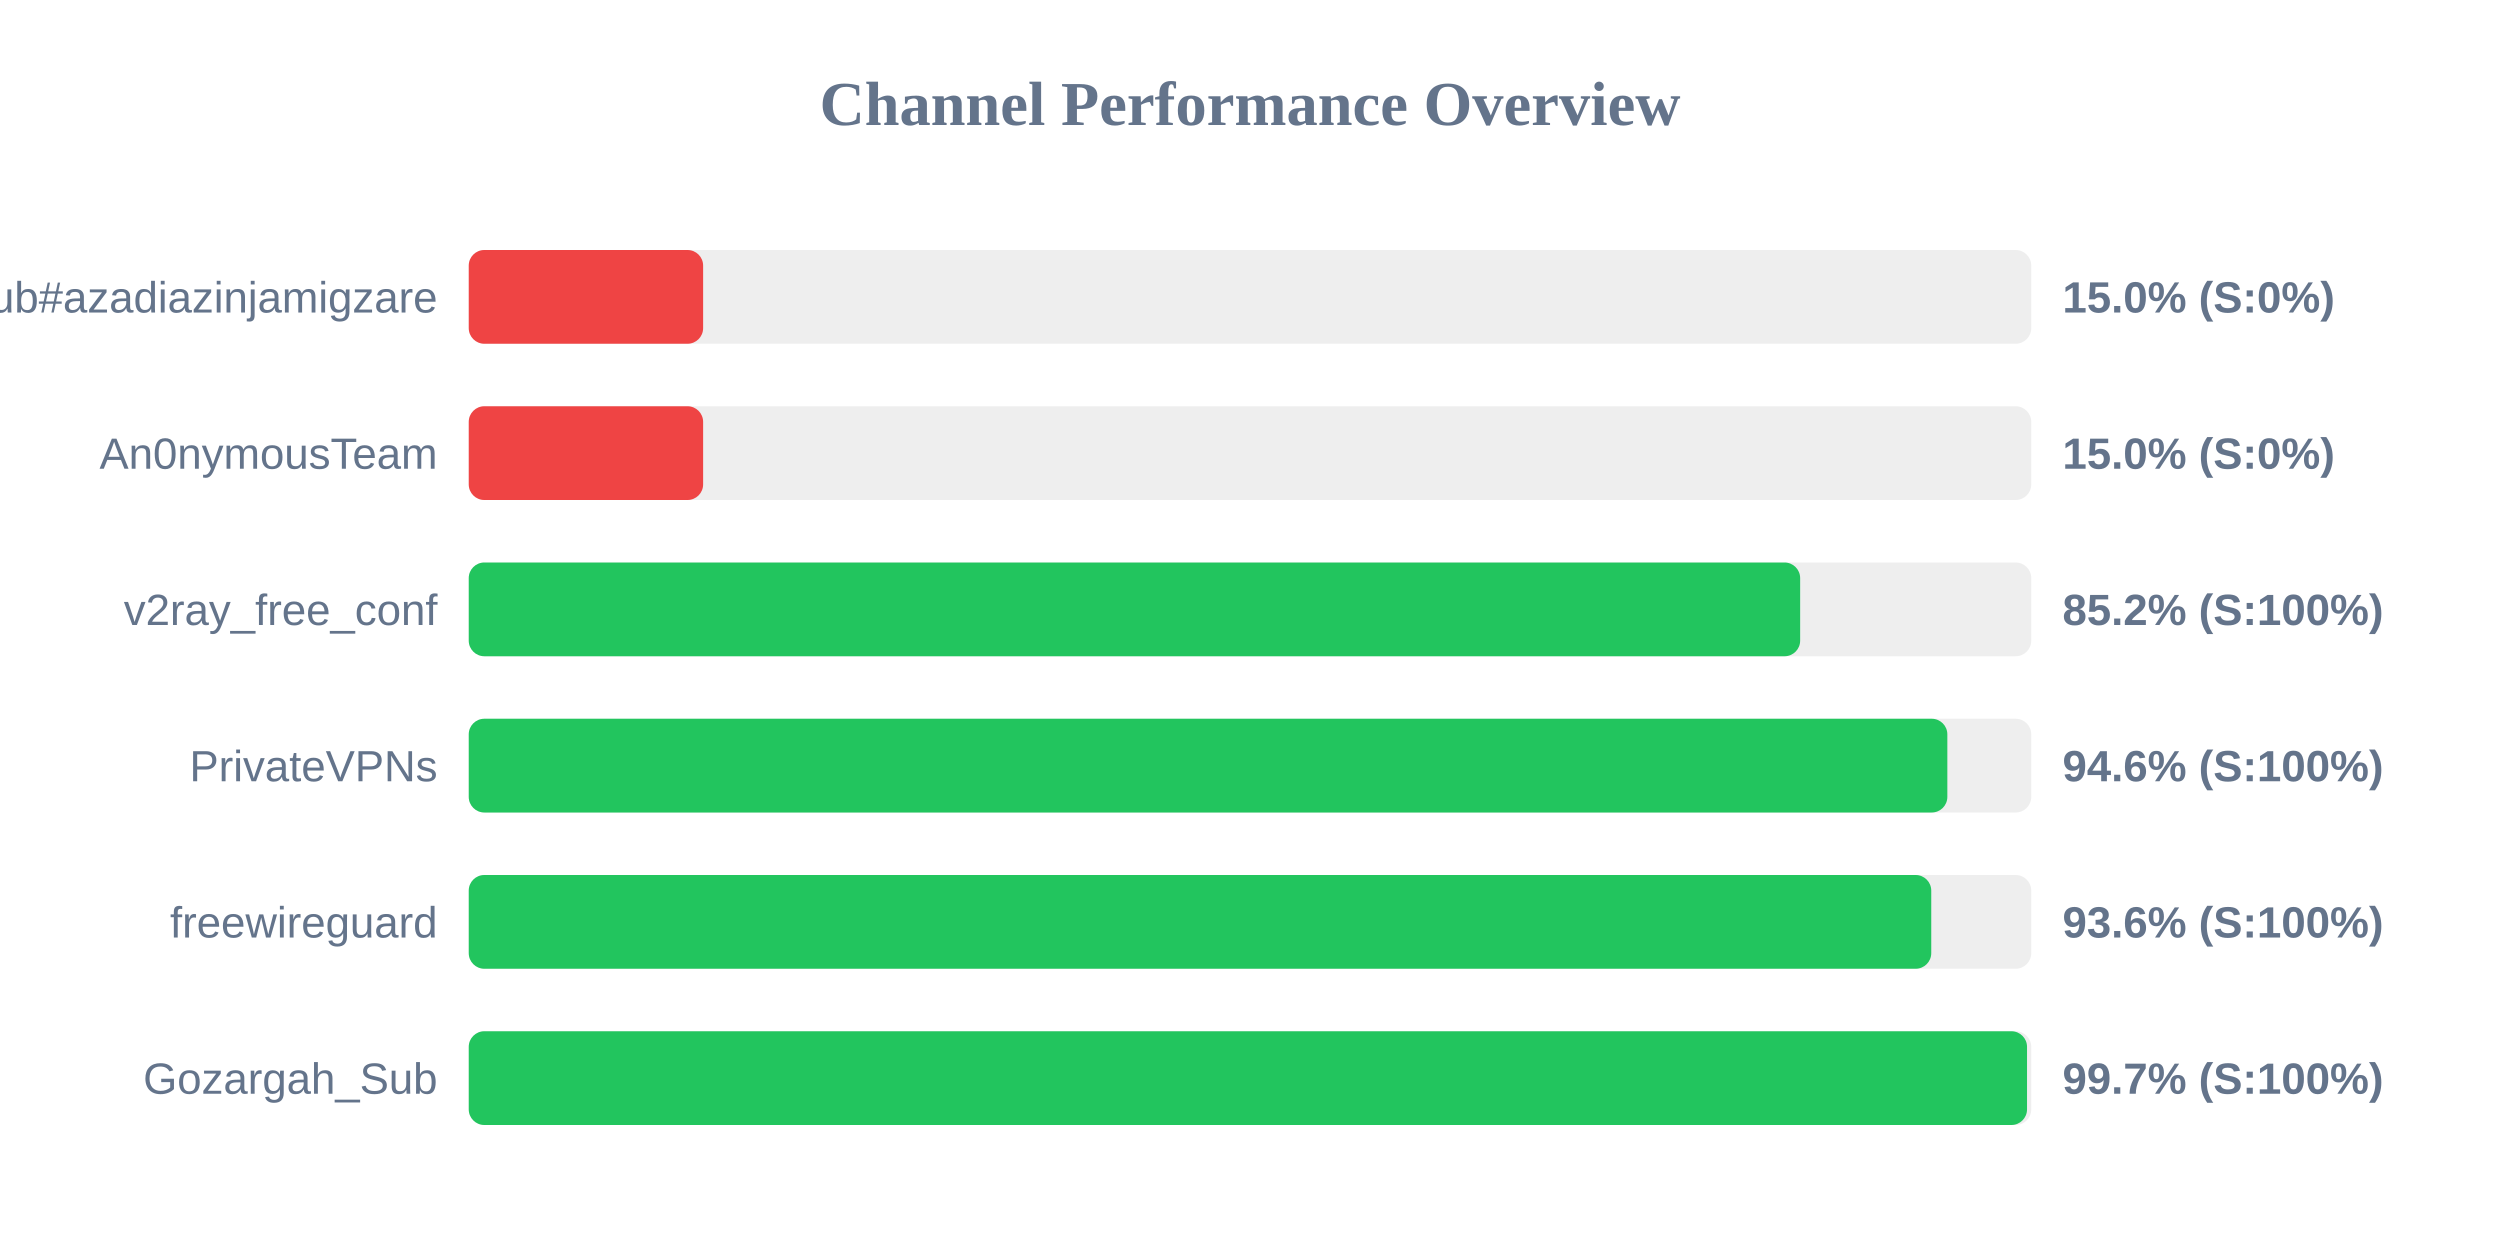
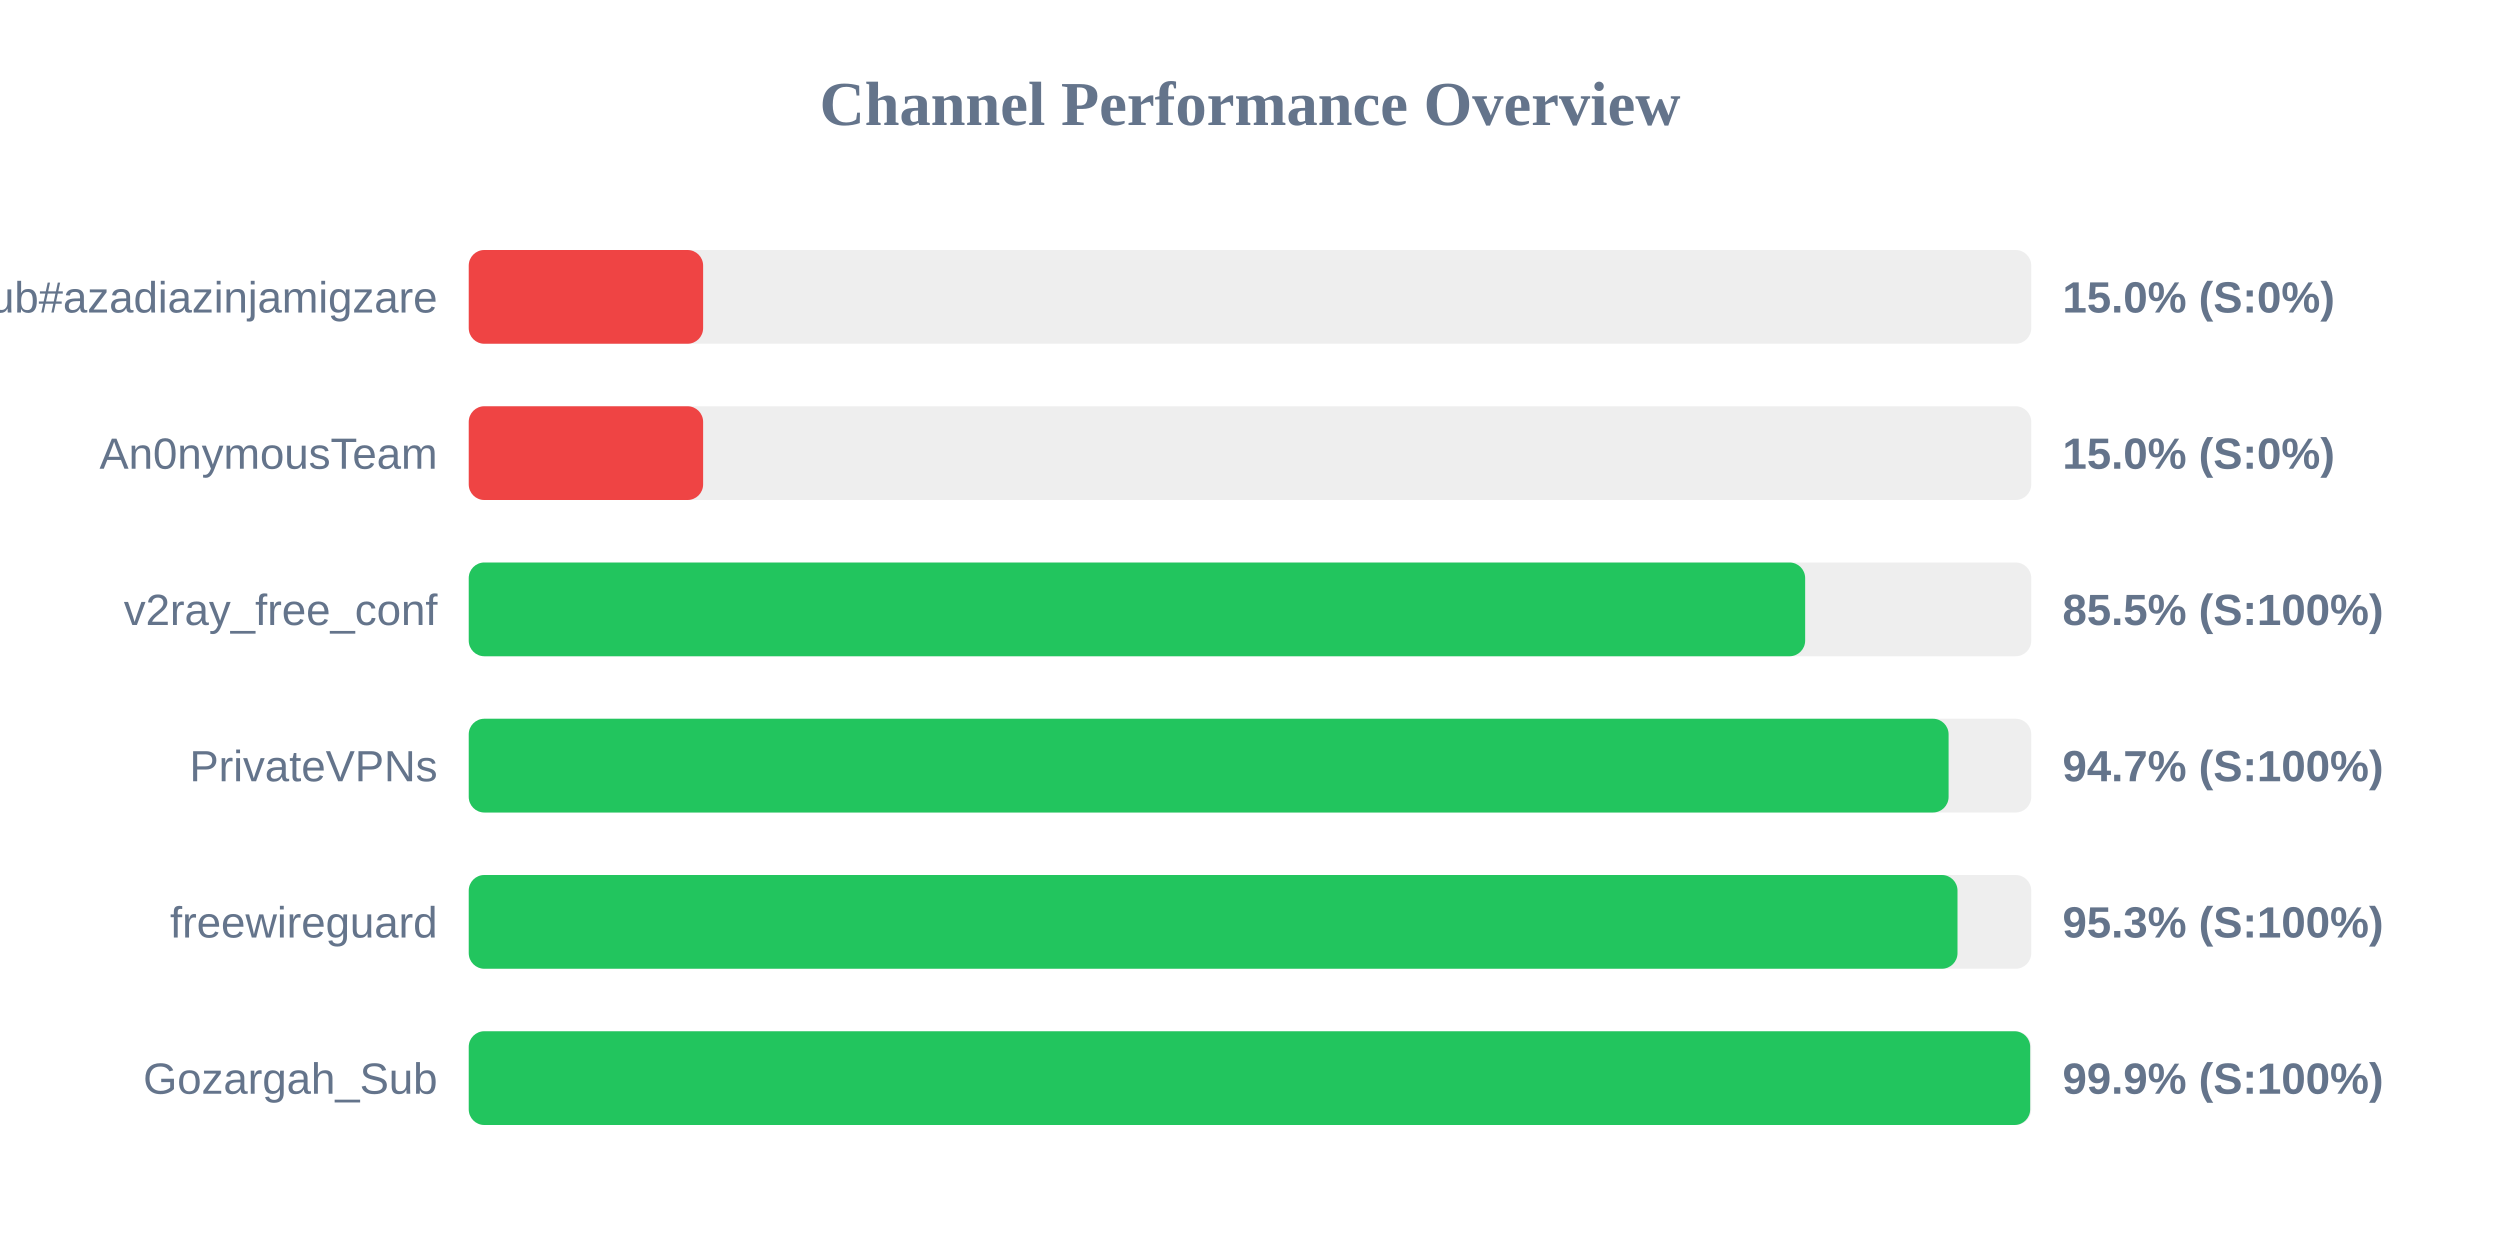
<svg xmlns="http://www.w3.org/2000/svg" width="800" height="400" version="1.1">
  <style>
        .row { font: 14px Arial; fill: #64748b; }
        .score { font: bold 14px Arial; fill: #64748b; }
    </style>
  <text x="400" y="40" text-anchor="middle" font-size="20px" font-weight="bold" fill="#64748b">Channel Performance Overview</text>
  <rect x="150" y="80" width="500" height="30" fill="#eee" rx="5" />
  <rect x="150" y="80" width="75.0" height="30" fill="#ef4444" rx="5" />
  <text x="140" y="100" text-anchor="end" class="row">Sub#azadiazinjamigzare</text>
  <text x="660" y="100" text-anchor="start" class="score">15.0% (S:0%)</text>
  <rect x="150" y="130" width="500" height="30" fill="#eee" rx="5" />
  <rect x="150" y="130" width="75.0" height="30" fill="#ef4444" rx="5" />
  <text x="140" y="150" text-anchor="end" class="row">An0nymousTeam</text>
  <text x="660" y="150" text-anchor="start" class="score">15.0% (S:0%)</text>
  <rect x="150" y="180" width="500" height="30" fill="#eee" rx="5" />
-   <rect x="150" y="180" width="426.05" height="30" fill="#22c55e" rx="5" />
+   <rect x="150" y="180" width="427.65" height="30" fill="#22c55e" rx="5" />
  <text x="140" y="200" text-anchor="end" class="row">v2ray_free_conf</text>
-   <text x="660" y="200" text-anchor="start" class="score">85.2% (S:100%)</text>
+   <text x="660" y="200" text-anchor="start" class="score">85.5% (S:100%)</text>
  <rect x="150" y="230" width="500" height="30" fill="#eee" rx="5" />
-   <rect x="150" y="230" width="473.15" height="30" fill="#22c55e" rx="5" />
+   <rect x="150" y="230" width="473.55" height="30" fill="#22c55e" rx="5" />
  <text x="140" y="250" text-anchor="end" class="row">PrivateVPNs</text>
-   <text x="660" y="250" text-anchor="start" class="score">94.6% (S:100%)</text>
+   <text x="660" y="250" text-anchor="start" class="score">94.7% (S:100%)</text>
  <rect x="150" y="280" width="500" height="30" fill="#eee" rx="5" />
-   <rect x="150" y="280" width="468.0" height="30" fill="#22c55e" rx="5" />
+   <rect x="150" y="280" width="476.4" height="30" fill="#22c55e" rx="5" />
  <text x="140" y="300" text-anchor="end" class="row">freewireguard</text>
-   <text x="660" y="300" text-anchor="start" class="score">93.6% (S:100%)</text>
+   <text x="660" y="300" text-anchor="start" class="score">95.3% (S:100%)</text>
  <rect x="150" y="330" width="500" height="30" fill="#eee" rx="5" />
-   <rect x="150" y="330" width="498.65" height="30" fill="#22c55e" rx="5" />
+   <rect x="150" y="330" width="499.65" height="30" fill="#22c55e" rx="5" />
  <text x="140" y="350" text-anchor="end" class="row">Gozargah_Sub</text>
-   <text x="660" y="350" text-anchor="start" class="score">99.7% (S:100%)</text>
+   <text x="660" y="350" text-anchor="start" class="score">99.9% (S:100%)</text>
</svg>
